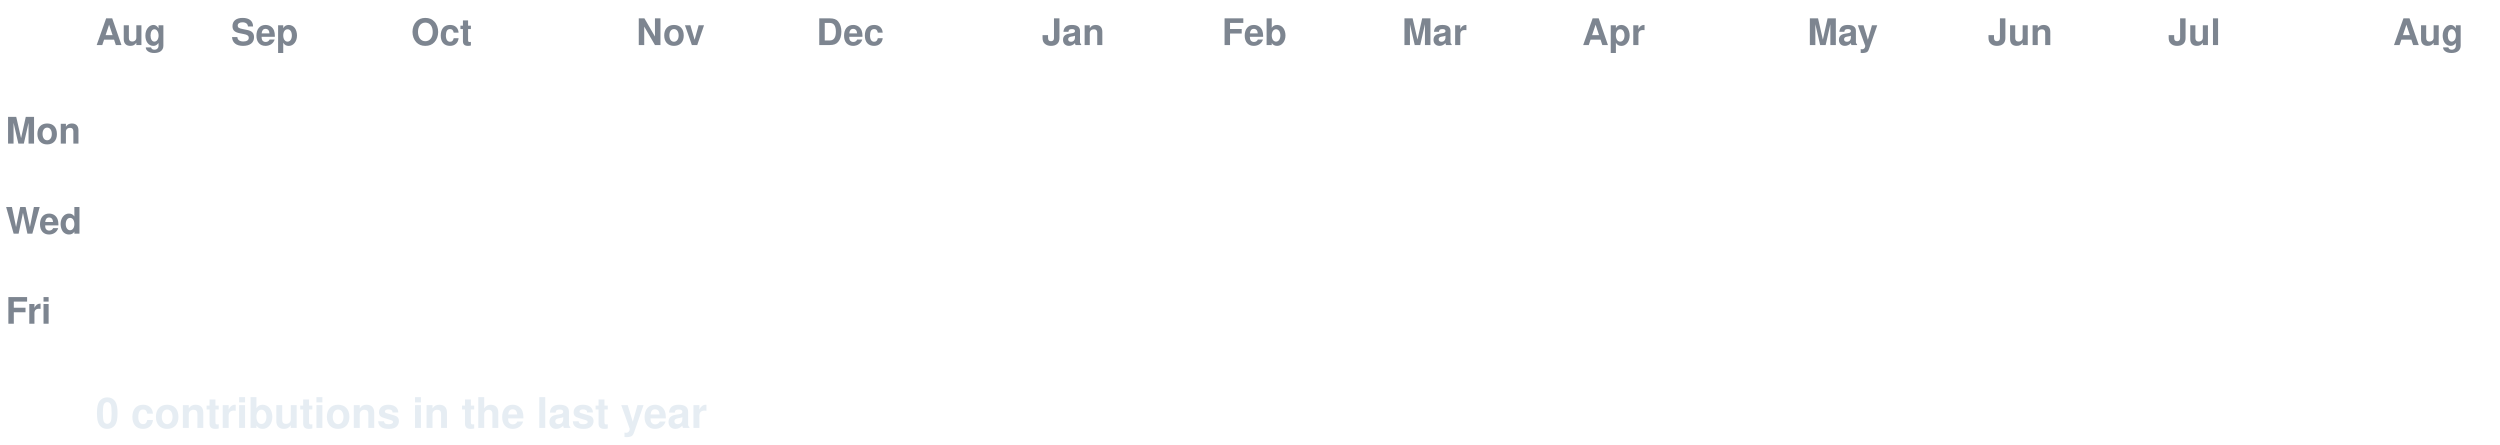
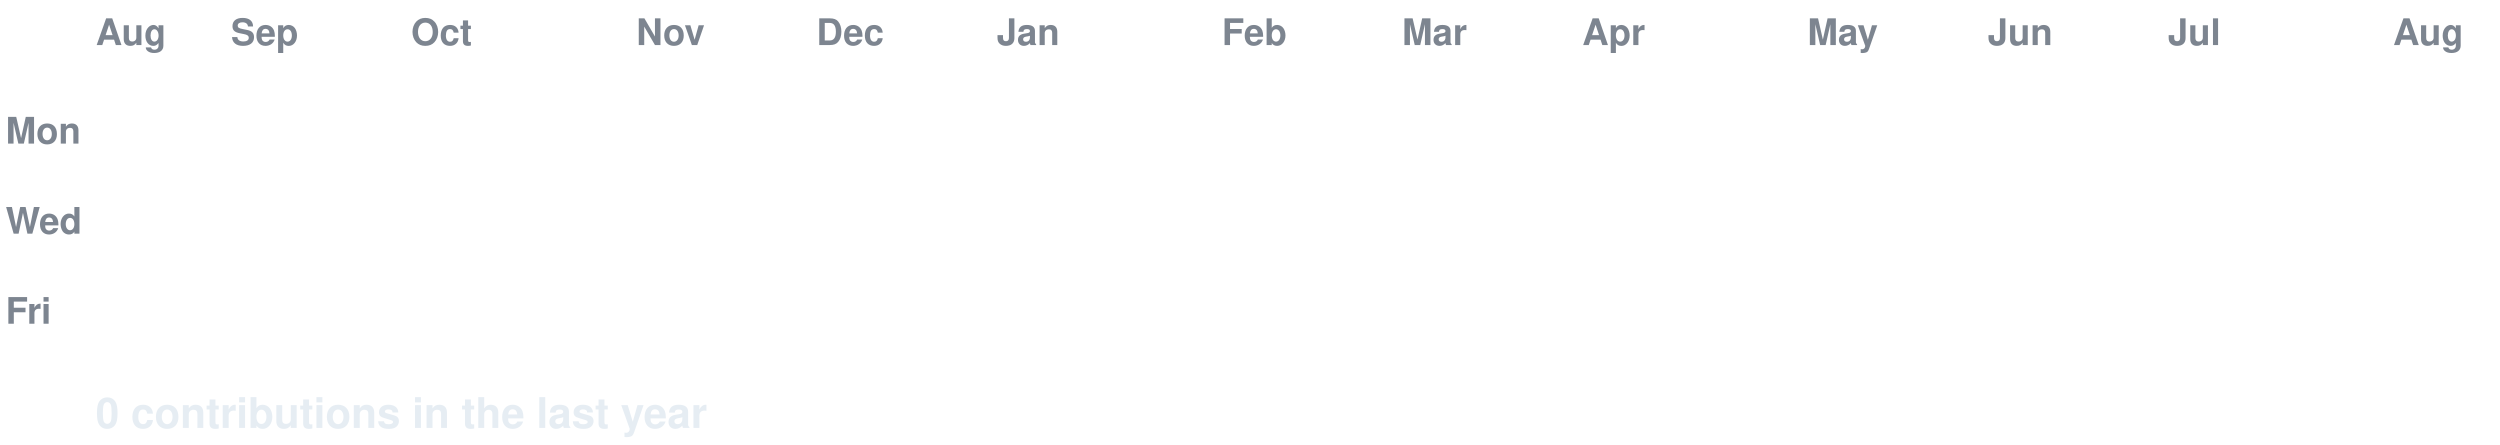
<svg xmlns="http://www.w3.org/2000/svg" width="888" height="158" viewBox="0 0 888 158" font-family="-apple-system,Segoe UI,Helvetica,Arial,sans-serif">
  <style>
  text.lbl { fill:#7d8590; font-size:13px; font-weight:600; }
  text.total { fill:#e6edf3; font-size:15px; font-weight:700; }
  .c { transform-box:fill-box; transform-origin:center; opacity:0; animation:pop 0.55s ease-out both; }
  .g { animation:pop 0.55s ease-out both, flash 0.7s ease-out both; }
  @keyframes pop { 0%{opacity:0;transform:scale(.2)} 60%{opacity:1;transform:scale(1.1)} 100%{opacity:1;transform:scale(1)} }
  @keyframes flash { 0%{filter:brightness(2.4)} 45%{filter:brightness(2.4)} 100%{filter:brightness(1)} }
  @media (prefers-reduced-motion: reduce) { .c { opacity:1 !important; animation:none !important; } }
</style>
  <rect width="888" height="158" fill="none" />
  <text class="lbl" x="34" y="16">Aug</text>
  <text class="lbl" x="82" y="16">Sep</text>
  <text class="lbl" x="146" y="16">Oct</text>
  <text class="lbl" x="226" y="16">Nov</text>
  <text class="lbl" x="290" y="16">Dec</text>
-   <text class="lbl" x="370" y="16">Jan</text>
+   <text class="lbl" x="354" y="16">Jan</text>
  <text class="lbl" x="434" y="16">Feb</text>
  <text class="lbl" x="498" y="16">Mar</text>
  <text class="lbl" x="562" y="16">Apr</text>
  <text class="lbl" x="642" y="16">May</text>
  <text class="lbl" x="706" y="16">Jun</text>
  <text class="lbl" x="770" y="16">Jul</text>
  <text class="lbl" x="850" y="16">Aug</text>
  <text class="lbl" x="2" y="51">Mon</text>
  <text class="lbl" x="2" y="83">Wed</text>
  <text class="lbl" x="2" y="115">Fri</text>
  <rect class="c e" x="34" y="24" width="13" height="13" rx="2.5" fill="#161b22" style="animation-delay:0.0s" />
  <rect class="c e" x="34" y="40" width="13" height="13" rx="2.5" fill="#161b22" style="animation-delay:0.036s" />
  <rect class="c e" x="34" y="56" width="13" height="13" rx="2.5" fill="#161b22" style="animation-delay:0.072s" />
  <rect class="c e" x="34" y="72" width="13" height="13" rx="2.5" fill="#161b22" style="animation-delay:0.107s" />
  <rect class="c e" x="34" y="88" width="13" height="13" rx="2.5" fill="#161b22" style="animation-delay:0.143s" />
  <rect class="c e" x="34" y="104" width="13" height="13" rx="2.5" fill="#161b22" style="animation-delay:0.179s" />
  <rect class="c e" x="34" y="120" width="13" height="13" rx="2.5" fill="#161b22" style="animation-delay:0.215s" />
  <rect class="c e" x="50" y="24" width="13" height="13" rx="2.5" fill="#161b22" style="animation-delay:0.065s" />
  <rect class="c e" x="50" y="40" width="13" height="13" rx="2.5" fill="#161b22" style="animation-delay:0.101s" />
  <rect class="c e" x="50" y="56" width="13" height="13" rx="2.5" fill="#161b22" style="animation-delay:0.137s" />
  <rect class="c e" x="50" y="72" width="13" height="13" rx="2.5" fill="#161b22" style="animation-delay:0.173s" />
  <rect class="c e" x="50" y="88" width="13" height="13" rx="2.5" fill="#161b22" style="animation-delay:0.208s" />
  <rect class="c e" x="50" y="104" width="13" height="13" rx="2.5" fill="#161b22" style="animation-delay:0.244s" />
  <rect class="c e" x="50" y="120" width="13" height="13" rx="2.5" fill="#161b22" style="animation-delay:0.28s" />
  <rect class="c e" x="66" y="24" width="13" height="13" rx="2.5" fill="#161b22" style="animation-delay:0.13s" />
  <rect class="c e" x="66" y="40" width="13" height="13" rx="2.5" fill="#161b22" style="animation-delay:0.166s" />
  <rect class="c e" x="66" y="56" width="13" height="13" rx="2.5" fill="#161b22" style="animation-delay:0.202s" />
  <rect class="c e" x="66" y="72" width="13" height="13" rx="2.5" fill="#161b22" style="animation-delay:0.238s" />
  <rect class="c e" x="66" y="88" width="13" height="13" rx="2.5" fill="#161b22" style="animation-delay:0.273s" />
  <rect class="c e" x="66" y="104" width="13" height="13" rx="2.5" fill="#161b22" style="animation-delay:0.309s" />
  <rect class="c e" x="66" y="120" width="13" height="13" rx="2.5" fill="#161b22" style="animation-delay:0.345s" />
  <rect class="c e" x="82" y="24" width="13" height="13" rx="2.5" fill="#161b22" style="animation-delay:0.195s" />
  <rect class="c e" x="82" y="40" width="13" height="13" rx="2.5" fill="#161b22" style="animation-delay:0.231s" />
  <rect class="c e" x="82" y="56" width="13" height="13" rx="2.5" fill="#161b22" style="animation-delay:0.267s" />
  <rect class="c e" x="82" y="72" width="13" height="13" rx="2.5" fill="#161b22" style="animation-delay:0.303s" />
  <rect class="c e" x="82" y="88" width="13" height="13" rx="2.5" fill="#161b22" style="animation-delay:0.339s" />
  <rect class="c e" x="82" y="104" width="13" height="13" rx="2.5" fill="#161b22" style="animation-delay:0.374s" />
  <rect class="c e" x="82" y="120" width="13" height="13" rx="2.5" fill="#161b22" style="animation-delay:0.41s" />
  <rect class="c e" x="98" y="24" width="13" height="13" rx="2.5" fill="#161b22" style="animation-delay:0.26s" />
  <rect class="c e" x="98" y="40" width="13" height="13" rx="2.5" fill="#161b22" style="animation-delay:0.296s" />
  <rect class="c e" x="98" y="56" width="13" height="13" rx="2.5" fill="#161b22" style="animation-delay:0.332s" />
  <rect class="c e" x="98" y="72" width="13" height="13" rx="2.5" fill="#161b22" style="animation-delay:0.368s" />
  <rect class="c e" x="98" y="88" width="13" height="13" rx="2.5" fill="#161b22" style="animation-delay:0.404s" />
  <rect class="c e" x="98" y="104" width="13" height="13" rx="2.5" fill="#161b22" style="animation-delay:0.439s" />
  <rect class="c e" x="98" y="120" width="13" height="13" rx="2.5" fill="#161b22" style="animation-delay:0.475s" />
  <rect class="c e" x="114" y="24" width="13" height="13" rx="2.5" fill="#161b22" style="animation-delay:0.325s" />
  <rect class="c e" x="114" y="40" width="13" height="13" rx="2.5" fill="#161b22" style="animation-delay:0.361s" />
  <rect class="c e" x="114" y="56" width="13" height="13" rx="2.5" fill="#161b22" style="animation-delay:0.397s" />
  <rect class="c e" x="114" y="72" width="13" height="13" rx="2.5" fill="#161b22" style="animation-delay:0.433s" />
  <rect class="c e" x="114" y="88" width="13" height="13" rx="2.5" fill="#161b22" style="animation-delay:0.469s" />
  <rect class="c e" x="114" y="104" width="13" height="13" rx="2.5" fill="#161b22" style="animation-delay:0.505s" />
  <rect class="c e" x="114" y="120" width="13" height="13" rx="2.5" fill="#161b22" style="animation-delay:0.54s" />
  <rect class="c e" x="130" y="24" width="13" height="13" rx="2.5" fill="#161b22" style="animation-delay:0.391s" />
  <rect class="c e" x="130" y="40" width="13" height="13" rx="2.5" fill="#161b22" style="animation-delay:0.426s" />
  <rect class="c e" x="130" y="56" width="13" height="13" rx="2.5" fill="#161b22" style="animation-delay:0.462s" />
  <rect class="c e" x="130" y="72" width="13" height="13" rx="2.5" fill="#161b22" style="animation-delay:0.498s" />
  <rect class="c e" x="130" y="88" width="13" height="13" rx="2.5" fill="#161b22" style="animation-delay:0.534s" />
  <rect class="c e" x="130" y="104" width="13" height="13" rx="2.5" fill="#161b22" style="animation-delay:0.57s" />
  <rect class="c e" x="130" y="120" width="13" height="13" rx="2.5" fill="#161b22" style="animation-delay:0.605s" />
  <rect class="c e" x="146" y="24" width="13" height="13" rx="2.5" fill="#161b22" style="animation-delay:0.456s" />
  <rect class="c e" x="146" y="40" width="13" height="13" rx="2.5" fill="#161b22" style="animation-delay:0.492s" />
  <rect class="c e" x="146" y="56" width="13" height="13" rx="2.5" fill="#161b22" style="animation-delay:0.527s" />
  <rect class="c e" x="146" y="72" width="13" height="13" rx="2.5" fill="#161b22" style="animation-delay:0.563s" />
  <rect class="c e" x="146" y="88" width="13" height="13" rx="2.5" fill="#161b22" style="animation-delay:0.599s" />
  <rect class="c e" x="146" y="104" width="13" height="13" rx="2.5" fill="#161b22" style="animation-delay:0.635s" />
  <rect class="c e" x="146" y="120" width="13" height="13" rx="2.5" fill="#161b22" style="animation-delay:0.671s" />
  <rect class="c e" x="162" y="24" width="13" height="13" rx="2.5" fill="#161b22" style="animation-delay:0.521s" />
  <rect class="c e" x="162" y="40" width="13" height="13" rx="2.5" fill="#161b22" style="animation-delay:0.557s" />
  <rect class="c e" x="162" y="56" width="13" height="13" rx="2.5" fill="#161b22" style="animation-delay:0.592s" />
  <rect class="c e" x="162" y="72" width="13" height="13" rx="2.5" fill="#161b22" style="animation-delay:0.628s" />
  <rect class="c e" x="162" y="88" width="13" height="13" rx="2.5" fill="#161b22" style="animation-delay:0.664s" />
  <rect class="c e" x="162" y="104" width="13" height="13" rx="2.5" fill="#161b22" style="animation-delay:0.7s" />
  <rect class="c e" x="162" y="120" width="13" height="13" rx="2.5" fill="#161b22" style="animation-delay:0.736s" />
  <rect class="c e" x="178" y="24" width="13" height="13" rx="2.5" fill="#161b22" style="animation-delay:0.586s" />
  <rect class="c e" x="178" y="40" width="13" height="13" rx="2.5" fill="#161b22" style="animation-delay:0.622s" />
  <rect class="c e" x="178" y="56" width="13" height="13" rx="2.5" fill="#161b22" style="animation-delay:0.658s" />
  <rect class="c e" x="178" y="72" width="13" height="13" rx="2.5" fill="#161b22" style="animation-delay:0.693s" />
  <rect class="c e" x="178" y="88" width="13" height="13" rx="2.5" fill="#161b22" style="animation-delay:0.729s" />
  <rect class="c e" x="178" y="104" width="13" height="13" rx="2.5" fill="#161b22" style="animation-delay:0.765s" />
  <rect class="c e" x="178" y="120" width="13" height="13" rx="2.5" fill="#161b22" style="animation-delay:0.801s" />
  <rect class="c e" x="194" y="24" width="13" height="13" rx="2.5" fill="#161b22" style="animation-delay:0.651s" />
  <rect class="c e" x="194" y="40" width="13" height="13" rx="2.5" fill="#161b22" style="animation-delay:0.687s" />
  <rect class="c e" x="194" y="56" width="13" height="13" rx="2.5" fill="#161b22" style="animation-delay:0.723s" />
  <rect class="c e" x="194" y="72" width="13" height="13" rx="2.5" fill="#161b22" style="animation-delay:0.758s" />
  <rect class="c e" x="194" y="88" width="13" height="13" rx="2.5" fill="#161b22" style="animation-delay:0.794s" />
  <rect class="c e" x="194" y="104" width="13" height="13" rx="2.5" fill="#161b22" style="animation-delay:0.83s" />
  <rect class="c e" x="194" y="120" width="13" height="13" rx="2.5" fill="#161b22" style="animation-delay:0.866s" />
  <rect class="c e" x="210" y="24" width="13" height="13" rx="2.5" fill="#161b22" style="animation-delay:0.716s" />
  <rect class="c e" x="210" y="40" width="13" height="13" rx="2.5" fill="#161b22" style="animation-delay:0.752s" />
  <rect class="c e" x="210" y="56" width="13" height="13" rx="2.5" fill="#161b22" style="animation-delay:0.788s" />
  <rect class="c e" x="210" y="72" width="13" height="13" rx="2.5" fill="#161b22" style="animation-delay:0.824s" />
  <rect class="c e" x="210" y="88" width="13" height="13" rx="2.5" fill="#161b22" style="animation-delay:0.859s" />
  <rect class="c e" x="210" y="104" width="13" height="13" rx="2.5" fill="#161b22" style="animation-delay:0.895s" />
  <rect class="c e" x="210" y="120" width="13" height="13" rx="2.5" fill="#161b22" style="animation-delay:0.931s" />
  <rect class="c e" x="226" y="24" width="13" height="13" rx="2.5" fill="#161b22" style="animation-delay:0.781s" />
  <rect class="c e" x="226" y="40" width="13" height="13" rx="2.5" fill="#161b22" style="animation-delay:0.817s" />
  <rect class="c e" x="226" y="56" width="13" height="13" rx="2.5" fill="#161b22" style="animation-delay:0.853s" />
  <rect class="c e" x="226" y="72" width="13" height="13" rx="2.5" fill="#161b22" style="animation-delay:0.889s" />
  <rect class="c e" x="226" y="88" width="13" height="13" rx="2.5" fill="#161b22" style="animation-delay:0.924s" />
  <rect class="c e" x="226" y="104" width="13" height="13" rx="2.5" fill="#161b22" style="animation-delay:0.96s" />
  <rect class="c e" x="226" y="120" width="13" height="13" rx="2.5" fill="#161b22" style="animation-delay:0.996s" />
  <rect class="c e" x="242" y="24" width="13" height="13" rx="2.5" fill="#161b22" style="animation-delay:0.846s" />
  <rect class="c e" x="242" y="40" width="13" height="13" rx="2.5" fill="#161b22" style="animation-delay:0.882s" />
  <rect class="c e" x="242" y="56" width="13" height="13" rx="2.5" fill="#161b22" style="animation-delay:0.918s" />
  <rect class="c e" x="242" y="72" width="13" height="13" rx="2.5" fill="#161b22" style="animation-delay:0.954s" />
  <rect class="c e" x="242" y="88" width="13" height="13" rx="2.5" fill="#161b22" style="animation-delay:0.99s" />
  <rect class="c e" x="242" y="104" width="13" height="13" rx="2.5" fill="#161b22" style="animation-delay:1.025s" />
  <rect class="c e" x="242" y="120" width="13" height="13" rx="2.5" fill="#161b22" style="animation-delay:1.061s" />
  <rect class="c e" x="258" y="24" width="13" height="13" rx="2.5" fill="#161b22" style="animation-delay:0.911s" />
  <rect class="c e" x="258" y="40" width="13" height="13" rx="2.5" fill="#161b22" style="animation-delay:0.947s" />
  <rect class="c e" x="258" y="56" width="13" height="13" rx="2.5" fill="#161b22" style="animation-delay:0.983s" />
  <rect class="c e" x="258" y="72" width="13" height="13" rx="2.5" fill="#161b22" style="animation-delay:1.019s" />
  <rect class="c e" x="258" y="88" width="13" height="13" rx="2.5" fill="#161b22" style="animation-delay:1.055s" />
  <rect class="c e" x="258" y="104" width="13" height="13" rx="2.5" fill="#161b22" style="animation-delay:1.09s" />
  <rect class="c e" x="258" y="120" width="13" height="13" rx="2.5" fill="#161b22" style="animation-delay:1.126s" />
  <rect class="c e" x="274" y="24" width="13" height="13" rx="2.5" fill="#161b22" style="animation-delay:0.976s" />
  <rect class="c e" x="274" y="40" width="13" height="13" rx="2.5" fill="#161b22" style="animation-delay:1.012s" />
  <rect class="c e" x="274" y="56" width="13" height="13" rx="2.5" fill="#161b22" style="animation-delay:1.048s" />
  <rect class="c e" x="274" y="72" width="13" height="13" rx="2.5" fill="#161b22" style="animation-delay:1.084s" />
  <rect class="c e" x="274" y="88" width="13" height="13" rx="2.5" fill="#161b22" style="animation-delay:1.12s" />
  <rect class="c e" x="274" y="104" width="13" height="13" rx="2.5" fill="#161b22" style="animation-delay:1.156s" />
  <rect class="c e" x="274" y="120" width="13" height="13" rx="2.5" fill="#161b22" style="animation-delay:1.191s" />
  <rect class="c e" x="290" y="24" width="13" height="13" rx="2.5" fill="#161b22" style="animation-delay:1.042s" />
  <rect class="c e" x="290" y="40" width="13" height="13" rx="2.5" fill="#161b22" style="animation-delay:1.077s" />
  <rect class="c e" x="290" y="56" width="13" height="13" rx="2.5" fill="#161b22" style="animation-delay:1.113s" />
  <rect class="c e" x="290" y="72" width="13" height="13" rx="2.5" fill="#161b22" style="animation-delay:1.149s" />
  <rect class="c e" x="290" y="88" width="13" height="13" rx="2.5" fill="#161b22" style="animation-delay:1.185s" />
  <rect class="c e" x="290" y="104" width="13" height="13" rx="2.5" fill="#161b22" style="animation-delay:1.221s" />
  <rect class="c e" x="290" y="120" width="13" height="13" rx="2.5" fill="#161b22" style="animation-delay:1.256s" />
  <rect class="c e" x="306" y="24" width="13" height="13" rx="2.5" fill="#161b22" style="animation-delay:1.107s" />
  <rect class="c e" x="306" y="40" width="13" height="13" rx="2.5" fill="#161b22" style="animation-delay:1.142s" />
  <rect class="c e" x="306" y="56" width="13" height="13" rx="2.5" fill="#161b22" style="animation-delay:1.178s" />
  <rect class="c e" x="306" y="72" width="13" height="13" rx="2.5" fill="#161b22" style="animation-delay:1.214s" />
  <rect class="c e" x="306" y="88" width="13" height="13" rx="2.5" fill="#161b22" style="animation-delay:1.25s" />
  <rect class="c e" x="306" y="104" width="13" height="13" rx="2.5" fill="#161b22" style="animation-delay:1.286s" />
  <rect class="c e" x="306" y="120" width="13" height="13" rx="2.5" fill="#161b22" style="animation-delay:1.322s" />
  <rect class="c e" x="322" y="24" width="13" height="13" rx="2.5" fill="#161b22" style="animation-delay:1.172s" />
  <rect class="c e" x="322" y="40" width="13" height="13" rx="2.5" fill="#161b22" style="animation-delay:1.208s" />
  <rect class="c e" x="322" y="56" width="13" height="13" rx="2.5" fill="#161b22" style="animation-delay:1.243s" />
  <rect class="c e" x="322" y="72" width="13" height="13" rx="2.5" fill="#161b22" style="animation-delay:1.279s" />
  <rect class="c e" x="322" y="88" width="13" height="13" rx="2.5" fill="#161b22" style="animation-delay:1.315s" />
  <rect class="c e" x="322" y="104" width="13" height="13" rx="2.5" fill="#161b22" style="animation-delay:1.351s" />
  <rect class="c e" x="322" y="120" width="13" height="13" rx="2.5" fill="#161b22" style="animation-delay:1.387s" />
  <rect class="c e" x="338" y="24" width="13" height="13" rx="2.5" fill="#161b22" style="animation-delay:1.237s" />
  <rect class="c e" x="338" y="40" width="13" height="13" rx="2.5" fill="#161b22" style="animation-delay:1.273s" />
  <rect class="c e" x="338" y="56" width="13" height="13" rx="2.5" fill="#161b22" style="animation-delay:1.308s" />
  <rect class="c e" x="338" y="72" width="13" height="13" rx="2.5" fill="#161b22" style="animation-delay:1.344s" />
  <rect class="c e" x="338" y="88" width="13" height="13" rx="2.5" fill="#161b22" style="animation-delay:1.38s" />
  <rect class="c e" x="338" y="104" width="13" height="13" rx="2.5" fill="#161b22" style="animation-delay:1.416s" />
  <rect class="c e" x="338" y="120" width="13" height="13" rx="2.5" fill="#161b22" style="animation-delay:1.452s" />
  <rect class="c e" x="354" y="24" width="13" height="13" rx="2.5" fill="#161b22" style="animation-delay:1.302s" />
  <rect class="c e" x="354" y="40" width="13" height="13" rx="2.5" fill="#161b22" style="animation-delay:1.338s" />
  <rect class="c e" x="354" y="56" width="13" height="13" rx="2.5" fill="#161b22" style="animation-delay:1.374s" />
  <rect class="c e" x="354" y="72" width="13" height="13" rx="2.5" fill="#161b22" style="animation-delay:1.409s" />
  <rect class="c e" x="354" y="88" width="13" height="13" rx="2.5" fill="#161b22" style="animation-delay:1.445s" />
  <rect class="c e" x="354" y="104" width="13" height="13" rx="2.5" fill="#161b22" style="animation-delay:1.481s" />
  <rect class="c e" x="354" y="120" width="13" height="13" rx="2.5" fill="#161b22" style="animation-delay:1.517s" />
  <rect class="c e" x="370" y="24" width="13" height="13" rx="2.5" fill="#161b22" style="animation-delay:1.367s" />
  <rect class="c e" x="370" y="40" width="13" height="13" rx="2.5" fill="#161b22" style="animation-delay:1.403s" />
  <rect class="c e" x="370" y="56" width="13" height="13" rx="2.5" fill="#161b22" style="animation-delay:1.439s" />
  <rect class="c e" x="370" y="72" width="13" height="13" rx="2.5" fill="#161b22" style="animation-delay:1.475s" />
  <rect class="c e" x="370" y="88" width="13" height="13" rx="2.5" fill="#161b22" style="animation-delay:1.51s" />
  <rect class="c e" x="370" y="104" width="13" height="13" rx="2.5" fill="#161b22" style="animation-delay:1.546s" />
  <rect class="c e" x="370" y="120" width="13" height="13" rx="2.5" fill="#161b22" style="animation-delay:1.582s" />
  <rect class="c e" x="386" y="24" width="13" height="13" rx="2.5" fill="#161b22" style="animation-delay:1.432s" />
  <rect class="c e" x="386" y="40" width="13" height="13" rx="2.5" fill="#161b22" style="animation-delay:1.468s" />
  <rect class="c e" x="386" y="56" width="13" height="13" rx="2.5" fill="#161b22" style="animation-delay:1.504s" />
  <rect class="c e" x="386" y="72" width="13" height="13" rx="2.5" fill="#161b22" style="animation-delay:1.54s" />
  <rect class="c e" x="386" y="88" width="13" height="13" rx="2.5" fill="#161b22" style="animation-delay:1.575s" />
  <rect class="c e" x="386" y="104" width="13" height="13" rx="2.5" fill="#161b22" style="animation-delay:1.611s" />
  <rect class="c e" x="386" y="120" width="13" height="13" rx="2.5" fill="#161b22" style="animation-delay:1.647s" />
  <rect class="c e" x="402" y="24" width="13" height="13" rx="2.5" fill="#161b22" style="animation-delay:1.497s" />
  <rect class="c e" x="402" y="40" width="13" height="13" rx="2.5" fill="#161b22" style="animation-delay:1.533s" />
  <rect class="c e" x="402" y="56" width="13" height="13" rx="2.5" fill="#161b22" style="animation-delay:1.569s" />
  <rect class="c e" x="402" y="72" width="13" height="13" rx="2.5" fill="#161b22" style="animation-delay:1.605s" />
  <rect class="c e" x="402" y="88" width="13" height="13" rx="2.5" fill="#161b22" style="animation-delay:1.641s" />
  <rect class="c e" x="402" y="104" width="13" height="13" rx="2.5" fill="#161b22" style="animation-delay:1.676s" />
  <rect class="c e" x="402" y="120" width="13" height="13" rx="2.5" fill="#161b22" style="animation-delay:1.712s" />
  <rect class="c e" x="418" y="24" width="13" height="13" rx="2.5" fill="#161b22" style="animation-delay:1.562s" />
  <rect class="c e" x="418" y="40" width="13" height="13" rx="2.5" fill="#161b22" style="animation-delay:1.598s" />
  <rect class="c e" x="418" y="56" width="13" height="13" rx="2.5" fill="#161b22" style="animation-delay:1.634s" />
  <rect class="c e" x="418" y="72" width="13" height="13" rx="2.5" fill="#161b22" style="animation-delay:1.67s" />
  <rect class="c e" x="418" y="88" width="13" height="13" rx="2.5" fill="#161b22" style="animation-delay:1.706s" />
  <rect class="c e" x="418" y="104" width="13" height="13" rx="2.5" fill="#161b22" style="animation-delay:1.741s" />
  <rect class="c e" x="418" y="120" width="13" height="13" rx="2.5" fill="#161b22" style="animation-delay:1.777s" />
  <rect class="c e" x="434" y="24" width="13" height="13" rx="2.5" fill="#161b22" style="animation-delay:1.627s" />
  <rect class="c e" x="434" y="40" width="13" height="13" rx="2.5" fill="#161b22" style="animation-delay:1.663s" />
  <rect class="c e" x="434" y="56" width="13" height="13" rx="2.5" fill="#161b22" style="animation-delay:1.699s" />
  <rect class="c e" x="434" y="72" width="13" height="13" rx="2.5" fill="#161b22" style="animation-delay:1.735s" />
  <rect class="c e" x="434" y="88" width="13" height="13" rx="2.5" fill="#161b22" style="animation-delay:1.771s" />
  <rect class="c e" x="434" y="104" width="13" height="13" rx="2.5" fill="#161b22" style="animation-delay:1.807s" />
  <rect class="c e" x="434" y="120" width="13" height="13" rx="2.5" fill="#161b22" style="animation-delay:1.842s" />
  <rect class="c e" x="450" y="24" width="13" height="13" rx="2.5" fill="#161b22" style="animation-delay:1.693s" />
  <rect class="c e" x="450" y="40" width="13" height="13" rx="2.5" fill="#161b22" style="animation-delay:1.728s" />
  <rect class="c e" x="450" y="56" width="13" height="13" rx="2.5" fill="#161b22" style="animation-delay:1.764s" />
  <rect class="c e" x="450" y="72" width="13" height="13" rx="2.5" fill="#161b22" style="animation-delay:1.8s" />
  <rect class="c e" x="450" y="88" width="13" height="13" rx="2.5" fill="#161b22" style="animation-delay:1.836s" />
  <rect class="c e" x="450" y="104" width="13" height="13" rx="2.5" fill="#161b22" style="animation-delay:1.872s" />
  <rect class="c e" x="450" y="120" width="13" height="13" rx="2.5" fill="#161b22" style="animation-delay:1.907s" />
  <rect class="c e" x="466" y="24" width="13" height="13" rx="2.5" fill="#161b22" style="animation-delay:1.758s" />
  <rect class="c e" x="466" y="40" width="13" height="13" rx="2.5" fill="#161b22" style="animation-delay:1.793s" />
  <rect class="c e" x="466" y="56" width="13" height="13" rx="2.5" fill="#161b22" style="animation-delay:1.829s" />
  <rect class="c e" x="466" y="72" width="13" height="13" rx="2.5" fill="#161b22" style="animation-delay:1.865s" />
  <rect class="c e" x="466" y="88" width="13" height="13" rx="2.5" fill="#161b22" style="animation-delay:1.901s" />
  <rect class="c e" x="466" y="104" width="13" height="13" rx="2.5" fill="#161b22" style="animation-delay:1.937s" />
  <rect class="c e" x="466" y="120" width="13" height="13" rx="2.5" fill="#161b22" style="animation-delay:1.973s" />
  <rect class="c e" x="482" y="24" width="13" height="13" rx="2.5" fill="#161b22" style="animation-delay:1.823s" />
  <rect class="c e" x="482" y="40" width="13" height="13" rx="2.5" fill="#161b22" style="animation-delay:1.859s" />
  <rect class="c e" x="482" y="56" width="13" height="13" rx="2.5" fill="#161b22" style="animation-delay:1.894s" />
  <rect class="c e" x="482" y="72" width="13" height="13" rx="2.5" fill="#161b22" style="animation-delay:1.93s" />
  <rect class="c e" x="482" y="88" width="13" height="13" rx="2.5" fill="#161b22" style="animation-delay:1.966s" />
  <rect class="c e" x="482" y="104" width="13" height="13" rx="2.5" fill="#161b22" style="animation-delay:2.002s" />
  <rect class="c e" x="482" y="120" width="13" height="13" rx="2.5" fill="#161b22" style="animation-delay:2.038s" />
  <rect class="c e" x="498" y="24" width="13" height="13" rx="2.5" fill="#161b22" style="animation-delay:1.888s" />
  <rect class="c e" x="498" y="40" width="13" height="13" rx="2.5" fill="#161b22" style="animation-delay:1.924s" />
  <rect class="c e" x="498" y="56" width="13" height="13" rx="2.5" fill="#161b22" style="animation-delay:1.959s" />
  <rect class="c e" x="498" y="72" width="13" height="13" rx="2.5" fill="#161b22" style="animation-delay:1.995s" />
  <rect class="c e" x="498" y="88" width="13" height="13" rx="2.5" fill="#161b22" style="animation-delay:2.031s" />
  <rect class="c e" x="498" y="104" width="13" height="13" rx="2.5" fill="#161b22" style="animation-delay:2.067s" />
  <rect class="c e" x="498" y="120" width="13" height="13" rx="2.5" fill="#161b22" style="animation-delay:2.103s" />
  <rect class="c e" x="514" y="24" width="13" height="13" rx="2.5" fill="#161b22" style="animation-delay:1.953s" />
  <rect class="c e" x="514" y="40" width="13" height="13" rx="2.5" fill="#161b22" style="animation-delay:1.989s" />
  <rect class="c e" x="514" y="56" width="13" height="13" rx="2.5" fill="#161b22" style="animation-delay:2.025s" />
  <rect class="c e" x="514" y="72" width="13" height="13" rx="2.5" fill="#161b22" style="animation-delay:2.06s" />
  <rect class="c e" x="514" y="88" width="13" height="13" rx="2.5" fill="#161b22" style="animation-delay:2.096s" />
  <rect class="c e" x="514" y="104" width="13" height="13" rx="2.5" fill="#161b22" style="animation-delay:2.132s" />
  <rect class="c e" x="514" y="120" width="13" height="13" rx="2.5" fill="#161b22" style="animation-delay:2.168s" />
  <rect class="c e" x="530" y="24" width="13" height="13" rx="2.5" fill="#161b22" style="animation-delay:2.018s" />
  <rect class="c e" x="530" y="40" width="13" height="13" rx="2.5" fill="#161b22" style="animation-delay:2.054s" />
  <rect class="c e" x="530" y="56" width="13" height="13" rx="2.5" fill="#161b22" style="animation-delay:2.09s" />
  <rect class="c e" x="530" y="72" width="13" height="13" rx="2.5" fill="#161b22" style="animation-delay:2.125s" />
  <rect class="c e" x="530" y="88" width="13" height="13" rx="2.5" fill="#161b22" style="animation-delay:2.161s" />
  <rect class="c e" x="530" y="104" width="13" height="13" rx="2.5" fill="#161b22" style="animation-delay:2.197s" />
  <rect class="c e" x="530" y="120" width="13" height="13" rx="2.5" fill="#161b22" style="animation-delay:2.233s" />
  <rect class="c e" x="546" y="24" width="13" height="13" rx="2.5" fill="#161b22" style="animation-delay:2.083s" />
  <rect class="c e" x="546" y="40" width="13" height="13" rx="2.5" fill="#161b22" style="animation-delay:2.119s" />
  <rect class="c e" x="546" y="56" width="13" height="13" rx="2.5" fill="#161b22" style="animation-delay:2.155s" />
  <rect class="c e" x="546" y="72" width="13" height="13" rx="2.5" fill="#161b22" style="animation-delay:2.191s" />
  <rect class="c e" x="546" y="88" width="13" height="13" rx="2.5" fill="#161b22" style="animation-delay:2.226s" />
  <rect class="c e" x="546" y="104" width="13" height="13" rx="2.5" fill="#161b22" style="animation-delay:2.262s" />
  <rect class="c e" x="546" y="120" width="13" height="13" rx="2.5" fill="#161b22" style="animation-delay:2.298s" />
  <rect class="c e" x="562" y="24" width="13" height="13" rx="2.5" fill="#161b22" style="animation-delay:2.148s" />
  <rect class="c e" x="562" y="40" width="13" height="13" rx="2.5" fill="#161b22" style="animation-delay:2.184s" />
  <rect class="c e" x="562" y="56" width="13" height="13" rx="2.5" fill="#161b22" style="animation-delay:2.22s" />
  <rect class="c e" x="562" y="72" width="13" height="13" rx="2.5" fill="#161b22" style="animation-delay:2.256s" />
  <rect class="c e" x="562" y="88" width="13" height="13" rx="2.5" fill="#161b22" style="animation-delay:2.292s" />
  <rect class="c e" x="562" y="104" width="13" height="13" rx="2.5" fill="#161b22" style="animation-delay:2.327s" />
  <rect class="c e" x="562" y="120" width="13" height="13" rx="2.5" fill="#161b22" style="animation-delay:2.363s" />
  <rect class="c e" x="578" y="24" width="13" height="13" rx="2.5" fill="#161b22" style="animation-delay:2.213s" />
  <rect class="c e" x="578" y="40" width="13" height="13" rx="2.5" fill="#161b22" style="animation-delay:2.249s" />
  <rect class="c e" x="578" y="56" width="13" height="13" rx="2.5" fill="#161b22" style="animation-delay:2.285s" />
  <rect class="c e" x="578" y="72" width="13" height="13" rx="2.5" fill="#161b22" style="animation-delay:2.321s" />
  <rect class="c e" x="578" y="88" width="13" height="13" rx="2.5" fill="#161b22" style="animation-delay:2.357s" />
  <rect class="c e" x="578" y="104" width="13" height="13" rx="2.5" fill="#161b22" style="animation-delay:2.392s" />
  <rect class="c e" x="578" y="120" width="13" height="13" rx="2.5" fill="#161b22" style="animation-delay:2.428s" />
  <rect class="c e" x="594" y="24" width="13" height="13" rx="2.5" fill="#161b22" style="animation-delay:2.278s" />
  <rect class="c e" x="594" y="40" width="13" height="13" rx="2.5" fill="#161b22" style="animation-delay:2.314s" />
  <rect class="c e" x="594" y="56" width="13" height="13" rx="2.5" fill="#161b22" style="animation-delay:2.35s" />
  <rect class="c e" x="594" y="72" width="13" height="13" rx="2.5" fill="#161b22" style="animation-delay:2.386s" />
  <rect class="c e" x="594" y="88" width="13" height="13" rx="2.5" fill="#161b22" style="animation-delay:2.422s" />
  <rect class="c e" x="594" y="104" width="13" height="13" rx="2.5" fill="#161b22" style="animation-delay:2.458s" />
  <rect class="c e" x="594" y="120" width="13" height="13" rx="2.5" fill="#161b22" style="animation-delay:2.493s" />
  <rect class="c e" x="610" y="24" width="13" height="13" rx="2.5" fill="#161b22" style="animation-delay:2.344s" />
  <rect class="c e" x="610" y="40" width="13" height="13" rx="2.5" fill="#161b22" style="animation-delay:2.379s" />
  <rect class="c e" x="610" y="56" width="13" height="13" rx="2.5" fill="#161b22" style="animation-delay:2.415s" />
  <rect class="c e" x="610" y="72" width="13" height="13" rx="2.5" fill="#161b22" style="animation-delay:2.451s" />
  <rect class="c e" x="610" y="88" width="13" height="13" rx="2.5" fill="#161b22" style="animation-delay:2.487s" />
  <rect class="c e" x="610" y="104" width="13" height="13" rx="2.5" fill="#161b22" style="animation-delay:2.523s" />
  <rect class="c e" x="610" y="120" width="13" height="13" rx="2.5" fill="#161b22" style="animation-delay:2.558s" />
  <rect class="c e" x="626" y="24" width="13" height="13" rx="2.5" fill="#161b22" style="animation-delay:2.409s" />
  <rect class="c e" x="626" y="40" width="13" height="13" rx="2.5" fill="#161b22" style="animation-delay:2.444s" />
  <rect class="c e" x="626" y="56" width="13" height="13" rx="2.5" fill="#161b22" style="animation-delay:2.48s" />
  <rect class="c e" x="626" y="72" width="13" height="13" rx="2.5" fill="#161b22" style="animation-delay:2.516s" />
  <rect class="c e" x="626" y="88" width="13" height="13" rx="2.5" fill="#161b22" style="animation-delay:2.552s" />
  <rect class="c e" x="626" y="104" width="13" height="13" rx="2.5" fill="#161b22" style="animation-delay:2.588s" />
  <rect class="c e" x="626" y="120" width="13" height="13" rx="2.5" fill="#161b22" style="animation-delay:2.624s" />
  <rect class="c e" x="642" y="24" width="13" height="13" rx="2.5" fill="#161b22" style="animation-delay:2.474s" />
  <rect class="c e" x="642" y="40" width="13" height="13" rx="2.5" fill="#161b22" style="animation-delay:2.51s" />
  <rect class="c e" x="642" y="56" width="13" height="13" rx="2.5" fill="#161b22" style="animation-delay:2.545s" />
  <rect class="c e" x="642" y="72" width="13" height="13" rx="2.5" fill="#161b22" style="animation-delay:2.581s" />
  <rect class="c e" x="642" y="88" width="13" height="13" rx="2.5" fill="#161b22" style="animation-delay:2.617s" />
  <rect class="c e" x="642" y="104" width="13" height="13" rx="2.5" fill="#161b22" style="animation-delay:2.653s" />
  <rect class="c e" x="642" y="120" width="13" height="13" rx="2.5" fill="#161b22" style="animation-delay:2.689s" />
  <rect class="c e" x="658" y="24" width="13" height="13" rx="2.5" fill="#161b22" style="animation-delay:2.539s" />
  <rect class="c e" x="658" y="40" width="13" height="13" rx="2.5" fill="#161b22" style="animation-delay:2.575s" />
  <rect class="c e" x="658" y="56" width="13" height="13" rx="2.5" fill="#161b22" style="animation-delay:2.61s" />
  <rect class="c e" x="658" y="72" width="13" height="13" rx="2.5" fill="#161b22" style="animation-delay:2.646s" />
  <rect class="c e" x="658" y="88" width="13" height="13" rx="2.5" fill="#161b22" style="animation-delay:2.682s" />
  <rect class="c e" x="658" y="104" width="13" height="13" rx="2.5" fill="#161b22" style="animation-delay:2.718s" />
  <rect class="c e" x="658" y="120" width="13" height="13" rx="2.5" fill="#161b22" style="animation-delay:2.754s" />
  <rect class="c e" x="674" y="24" width="13" height="13" rx="2.5" fill="#161b22" style="animation-delay:2.604s" />
  <rect class="c e" x="674" y="40" width="13" height="13" rx="2.5" fill="#161b22" style="animation-delay:2.64s" />
  <rect class="c e" x="674" y="56" width="13" height="13" rx="2.5" fill="#161b22" style="animation-delay:2.676s" />
  <rect class="c e" x="674" y="72" width="13" height="13" rx="2.5" fill="#161b22" style="animation-delay:2.711s" />
  <rect class="c e" x="674" y="88" width="13" height="13" rx="2.5" fill="#161b22" style="animation-delay:2.747s" />
  <rect class="c e" x="674" y="104" width="13" height="13" rx="2.5" fill="#161b22" style="animation-delay:2.783s" />
  <rect class="c e" x="674" y="120" width="13" height="13" rx="2.5" fill="#161b22" style="animation-delay:2.819s" />
  <rect class="c e" x="690" y="24" width="13" height="13" rx="2.5" fill="#161b22" style="animation-delay:2.669s" />
  <rect class="c e" x="690" y="40" width="13" height="13" rx="2.5" fill="#161b22" style="animation-delay:2.705s" />
  <rect class="c e" x="690" y="56" width="13" height="13" rx="2.5" fill="#161b22" style="animation-delay:2.741s" />
  <rect class="c e" x="690" y="72" width="13" height="13" rx="2.5" fill="#161b22" style="animation-delay:2.776s" />
  <rect class="c e" x="690" y="88" width="13" height="13" rx="2.5" fill="#161b22" style="animation-delay:2.812s" />
  <rect class="c e" x="690" y="104" width="13" height="13" rx="2.5" fill="#161b22" style="animation-delay:2.848s" />
  <rect class="c e" x="690" y="120" width="13" height="13" rx="2.5" fill="#161b22" style="animation-delay:2.884s" />
  <rect class="c e" x="706" y="24" width="13" height="13" rx="2.5" fill="#161b22" style="animation-delay:2.734s" />
  <rect class="c e" x="706" y="40" width="13" height="13" rx="2.5" fill="#161b22" style="animation-delay:2.77s" />
  <rect class="c e" x="706" y="56" width="13" height="13" rx="2.5" fill="#161b22" style="animation-delay:2.806s" />
  <rect class="c e" x="706" y="72" width="13" height="13" rx="2.5" fill="#161b22" style="animation-delay:2.842s" />
  <rect class="c e" x="706" y="88" width="13" height="13" rx="2.5" fill="#161b22" style="animation-delay:2.877s" />
  <rect class="c e" x="706" y="104" width="13" height="13" rx="2.5" fill="#161b22" style="animation-delay:2.913s" />
  <rect class="c e" x="706" y="120" width="13" height="13" rx="2.5" fill="#161b22" style="animation-delay:2.949s" />
  <rect class="c e" x="722" y="24" width="13" height="13" rx="2.5" fill="#161b22" style="animation-delay:2.799s" />
  <rect class="c e" x="722" y="40" width="13" height="13" rx="2.5" fill="#161b22" style="animation-delay:2.835s" />
  <rect class="c e" x="722" y="56" width="13" height="13" rx="2.5" fill="#161b22" style="animation-delay:2.871s" />
  <rect class="c e" x="722" y="72" width="13" height="13" rx="2.5" fill="#161b22" style="animation-delay:2.907s" />
  <rect class="c e" x="722" y="88" width="13" height="13" rx="2.5" fill="#161b22" style="animation-delay:2.942s" />
  <rect class="c e" x="722" y="104" width="13" height="13" rx="2.5" fill="#161b22" style="animation-delay:2.978s" />
  <rect class="c e" x="722" y="120" width="13" height="13" rx="2.5" fill="#161b22" style="animation-delay:3.014s" />
  <rect class="c e" x="738" y="24" width="13" height="13" rx="2.5" fill="#161b22" style="animation-delay:2.864s" />
  <rect class="c e" x="738" y="40" width="13" height="13" rx="2.5" fill="#161b22" style="animation-delay:2.9s" />
  <rect class="c e" x="738" y="56" width="13" height="13" rx="2.5" fill="#161b22" style="animation-delay:2.936s" />
  <rect class="c e" x="738" y="72" width="13" height="13" rx="2.5" fill="#161b22" style="animation-delay:2.972s" />
  <rect class="c e" x="738" y="88" width="13" height="13" rx="2.5" fill="#161b22" style="animation-delay:3.008s" />
  <rect class="c e" x="738" y="104" width="13" height="13" rx="2.5" fill="#161b22" style="animation-delay:3.043s" />
  <rect class="c e" x="738" y="120" width="13" height="13" rx="2.5" fill="#161b22" style="animation-delay:3.079s" />
  <rect class="c e" x="754" y="24" width="13" height="13" rx="2.5" fill="#161b22" style="animation-delay:2.929s" />
  <rect class="c e" x="754" y="40" width="13" height="13" rx="2.5" fill="#161b22" style="animation-delay:2.965s" />
  <rect class="c e" x="754" y="56" width="13" height="13" rx="2.5" fill="#161b22" style="animation-delay:3.001s" />
  <rect class="c e" x="754" y="72" width="13" height="13" rx="2.5" fill="#161b22" style="animation-delay:3.037s" />
  <rect class="c e" x="754" y="88" width="13" height="13" rx="2.5" fill="#161b22" style="animation-delay:3.073s" />
  <rect class="c e" x="754" y="104" width="13" height="13" rx="2.5" fill="#161b22" style="animation-delay:3.108s" />
  <rect class="c e" x="754" y="120" width="13" height="13" rx="2.5" fill="#161b22" style="animation-delay:3.144s" />
  <rect class="c e" x="770" y="24" width="13" height="13" rx="2.5" fill="#161b22" style="animation-delay:2.995s" />
  <rect class="c e" x="770" y="40" width="13" height="13" rx="2.5" fill="#161b22" style="animation-delay:3.03s" />
  <rect class="c e" x="770" y="56" width="13" height="13" rx="2.5" fill="#161b22" style="animation-delay:3.066s" />
  <rect class="c e" x="770" y="72" width="13" height="13" rx="2.5" fill="#161b22" style="animation-delay:3.102s" />
  <rect class="c e" x="770" y="88" width="13" height="13" rx="2.5" fill="#161b22" style="animation-delay:3.138s" />
  <rect class="c e" x="770" y="104" width="13" height="13" rx="2.5" fill="#161b22" style="animation-delay:3.174s" />
  <rect class="c e" x="770" y="120" width="13" height="13" rx="2.5" fill="#161b22" style="animation-delay:3.209s" />
  <rect class="c e" x="786" y="24" width="13" height="13" rx="2.5" fill="#161b22" style="animation-delay:3.06s" />
  <rect class="c e" x="786" y="40" width="13" height="13" rx="2.5" fill="#161b22" style="animation-delay:3.095s" />
  <rect class="c e" x="786" y="56" width="13" height="13" rx="2.5" fill="#161b22" style="animation-delay:3.131s" />
  <rect class="c e" x="786" y="72" width="13" height="13" rx="2.5" fill="#161b22" style="animation-delay:3.167s" />
  <rect class="c e" x="786" y="88" width="13" height="13" rx="2.5" fill="#161b22" style="animation-delay:3.203s" />
  <rect class="c e" x="786" y="104" width="13" height="13" rx="2.5" fill="#161b22" style="animation-delay:3.239s" />
  <rect class="c e" x="786" y="120" width="13" height="13" rx="2.5" fill="#161b22" style="animation-delay:3.275s" />
  <rect class="c e" x="802" y="24" width="13" height="13" rx="2.5" fill="#161b22" style="animation-delay:3.125s" />
  <rect class="c e" x="802" y="40" width="13" height="13" rx="2.5" fill="#161b22" style="animation-delay:3.161s" />
  <rect class="c e" x="802" y="56" width="13" height="13" rx="2.5" fill="#161b22" style="animation-delay:3.196s" />
  <rect class="c e" x="802" y="72" width="13" height="13" rx="2.5" fill="#161b22" style="animation-delay:3.232s" />
  <rect class="c e" x="802" y="88" width="13" height="13" rx="2.5" fill="#161b22" style="animation-delay:3.268s" />
  <rect class="c e" x="802" y="104" width="13" height="13" rx="2.5" fill="#161b22" style="animation-delay:3.304s" />
  <rect class="c e" x="802" y="120" width="13" height="13" rx="2.5" fill="#161b22" style="animation-delay:3.34s" />
  <rect class="c e" x="818" y="24" width="13" height="13" rx="2.5" fill="#161b22" style="animation-delay:3.19s" />
  <rect class="c e" x="818" y="40" width="13" height="13" rx="2.5" fill="#161b22" style="animation-delay:3.226s" />
  <rect class="c e" x="818" y="56" width="13" height="13" rx="2.5" fill="#161b22" style="animation-delay:3.261s" />
  <rect class="c e" x="818" y="72" width="13" height="13" rx="2.5" fill="#161b22" style="animation-delay:3.297s" />
  <rect class="c e" x="818" y="88" width="13" height="13" rx="2.5" fill="#161b22" style="animation-delay:3.333s" />
  <rect class="c e" x="818" y="104" width="13" height="13" rx="2.5" fill="#161b22" style="animation-delay:3.369s" />
  <rect class="c e" x="818" y="120" width="13" height="13" rx="2.5" fill="#161b22" style="animation-delay:3.405s" />
  <rect class="c e" x="834" y="24" width="13" height="13" rx="2.5" fill="#161b22" style="animation-delay:3.255s" />
  <rect class="c e" x="834" y="40" width="13" height="13" rx="2.5" fill="#161b22" style="animation-delay:3.291s" />
  <rect class="c e" x="834" y="56" width="13" height="13" rx="2.5" fill="#161b22" style="animation-delay:3.327s" />
  <rect class="c e" x="834" y="72" width="13" height="13" rx="2.5" fill="#161b22" style="animation-delay:3.362s" />
  <rect class="c e" x="834" y="88" width="13" height="13" rx="2.5" fill="#161b22" style="animation-delay:3.398s" />
  <rect class="c e" x="834" y="104" width="13" height="13" rx="2.5" fill="#161b22" style="animation-delay:3.434s" />
  <rect class="c e" x="834" y="120" width="13" height="13" rx="2.5" fill="#161b22" style="animation-delay:3.47s" />
  <rect class="c e" x="850" y="24" width="13" height="13" rx="2.5" fill="#161b22" style="animation-delay:3.32s" />
  <rect class="c e" x="850" y="40" width="13" height="13" rx="2.5" fill="#161b22" style="animation-delay:3.356s" />
  <rect class="c e" x="850" y="56" width="13" height="13" rx="2.5" fill="#161b22" style="animation-delay:3.392s" />
  <rect class="c e" x="850" y="72" width="13" height="13" rx="2.5" fill="#161b22" style="animation-delay:3.427s" />
  <rect class="c e" x="850" y="88" width="13" height="13" rx="2.5" fill="#161b22" style="animation-delay:3.463s" />
  <rect class="c e" x="850" y="104" width="13" height="13" rx="2.5" fill="#161b22" style="animation-delay:3.499s" />
  <rect class="c e" x="850" y="120" width="13" height="13" rx="2.5" fill="#161b22" style="animation-delay:3.535s" />
  <rect class="c e" x="866" y="24" width="13" height="13" rx="2.5" fill="#161b22" style="animation-delay:3.385s" />
  <text class="total" x="34" y="152">0 contributions in the last year</text>
</svg>
